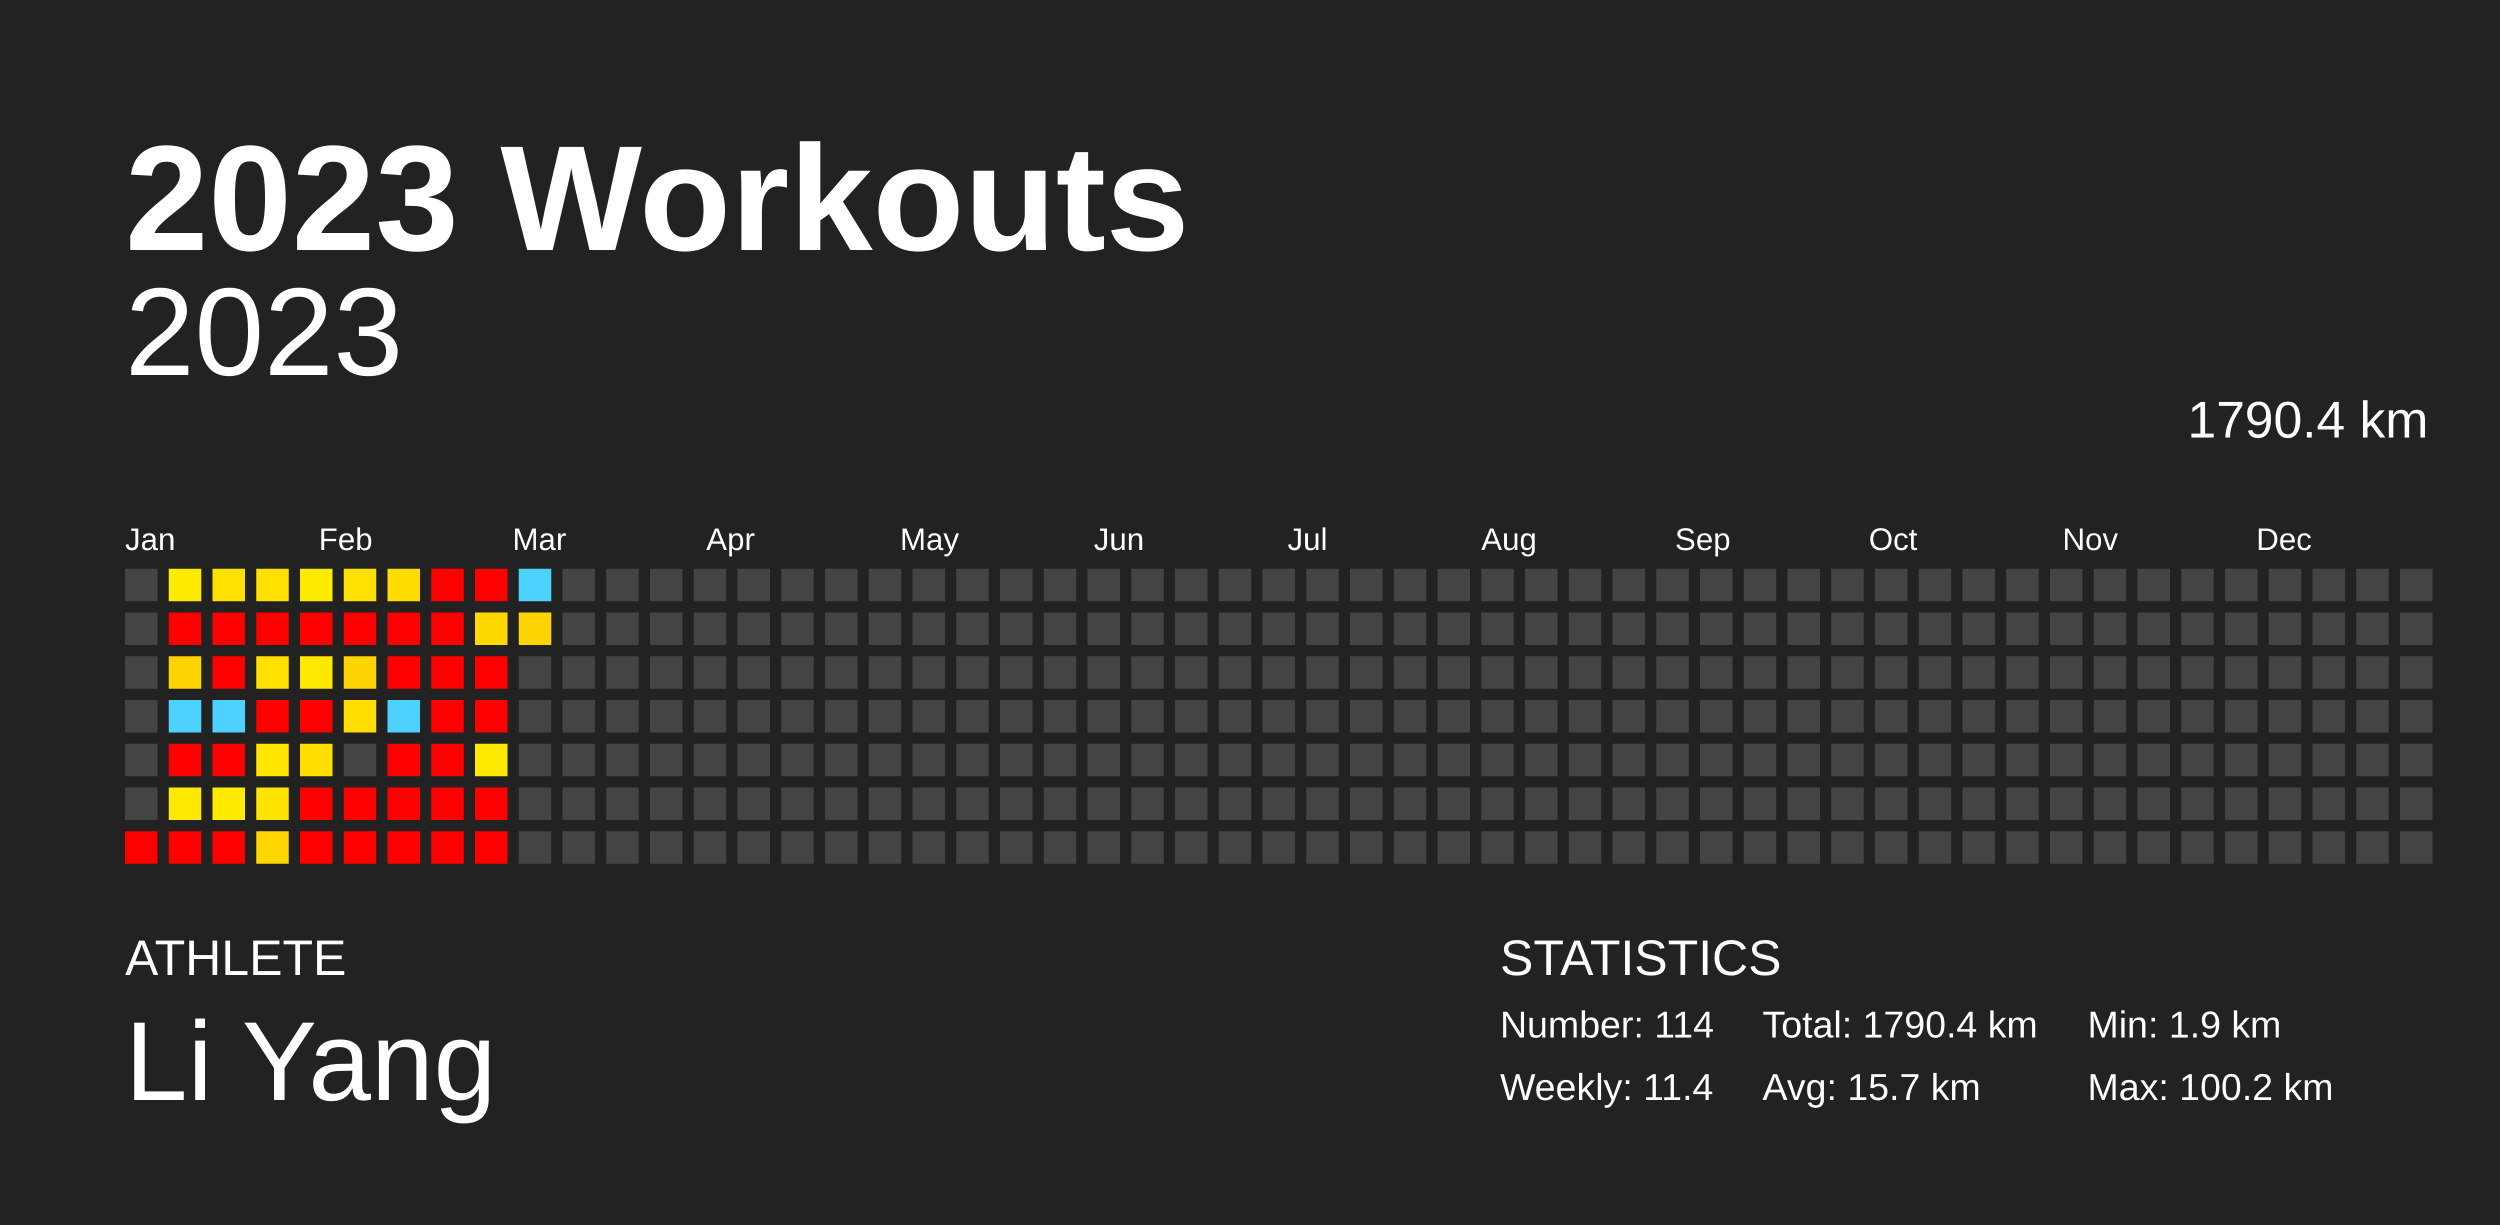
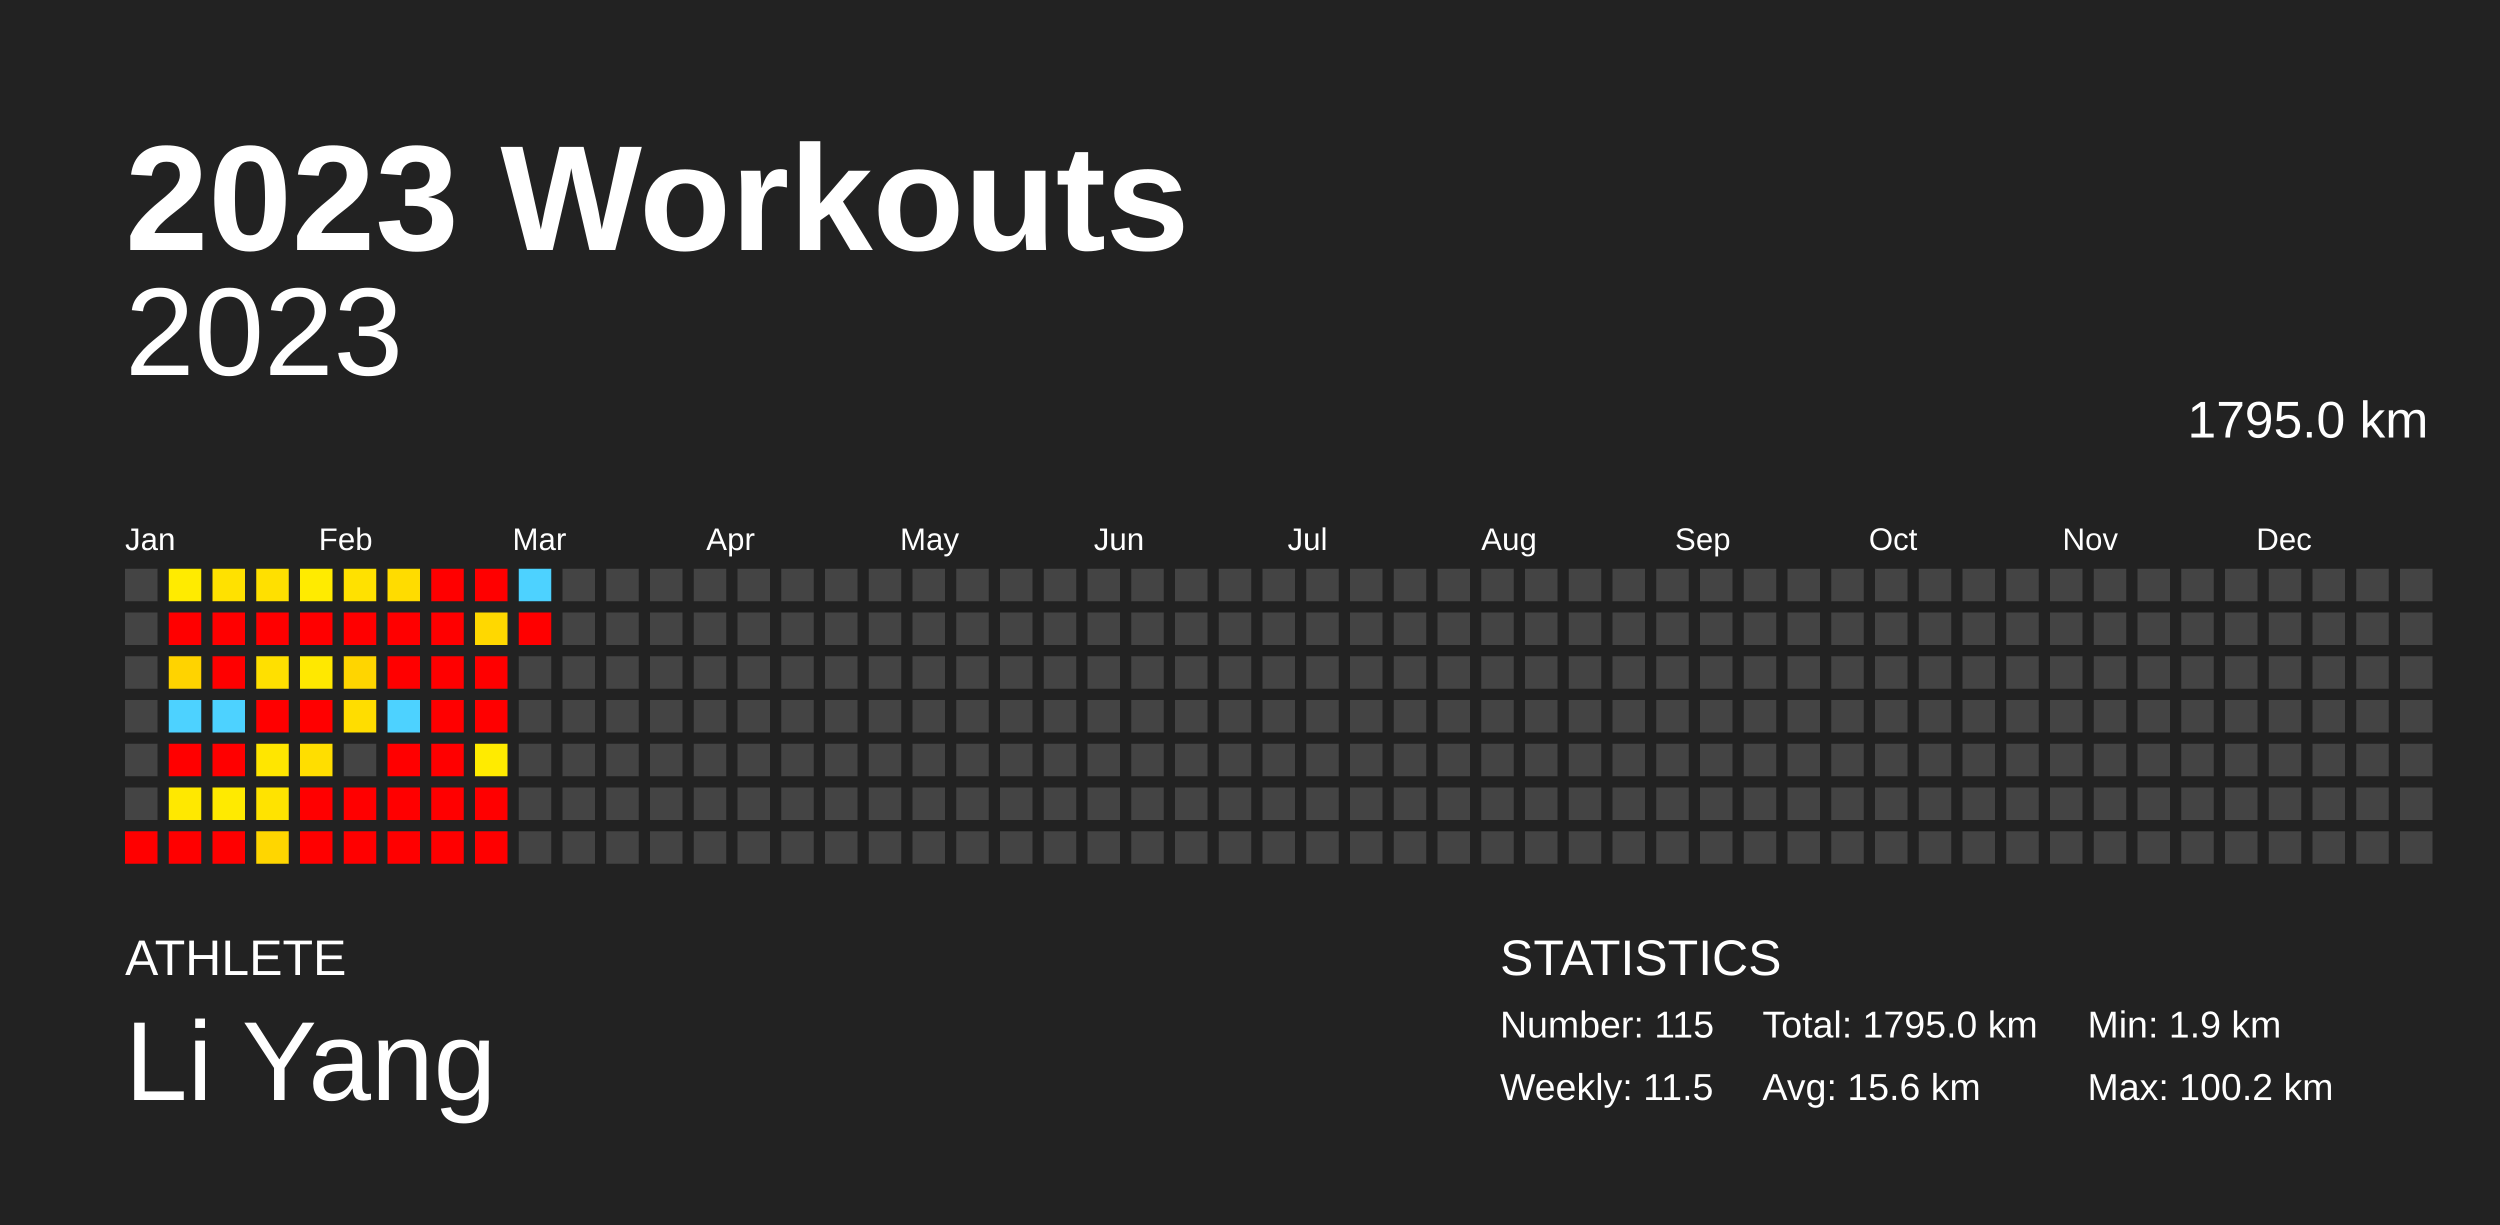
<svg xmlns="http://www.w3.org/2000/svg" baseProfile="full" height="98mm" version="1.1" viewBox="0,0,200,98" width="200mm">
  <defs />
  <rect fill="#222222" height="98" width="200" x="0" y="0" />
  <text fill="#FFFFFF" style="font-size:12px; font-family:Arial; font-weight:bold;" x="10" y="20">2023 Workouts</text>
  <text fill="#FFFFFF" style="font-size:4px; font-family:Arial" x="10" y="78">ATHLETE</text>
  <text fill="#FFFFFF" style="font-size:9px; font-family:Arial" x="10" y="88">Li Yang</text>
  <text fill="#FFFFFF" style="font-size:4px; font-family:Arial" x="120" y="78">STATISTICS</text>
-   <text fill="#FFFFFF" style="font-size:3px; font-family:Arial" x="120" y="83">Number: 114</text>
-   <text fill="#FFFFFF" style="font-size:3px; font-family:Arial" x="120" y="88">Weekly: 11.4</text>
-   <text fill="#FFFFFF" style="font-size:3px; font-family:Arial" x="141" y="83">Total: 1790.4 km</text>
-   <text fill="#FFFFFF" style="font-size:3px; font-family:Arial" x="141" y="88">Avg: 15.7 km</text>
+   <text fill="#FFFFFF" style="font-size:3px; font-family:Arial" x="120" y="83">Number: 115</text>
+   <text fill="#FFFFFF" style="font-size:3px; font-family:Arial" x="120" y="88">Weekly: 11.5</text>
+   <text fill="#FFFFFF" style="font-size:3px; font-family:Arial" x="141" y="83">Total: 1795.0 km</text>
+   <text fill="#FFFFFF" style="font-size:3px; font-family:Arial" x="141" y="88">Avg: 15.6 km</text>
  <text fill="#FFFFFF" style="font-size:3px; font-family:Arial" x="167" y="83">Min: 1.9 km</text>
  <text fill="#FFFFFF" style="font-size:3px; font-family:Arial" x="167" y="88">Max: 100.2 km</text>
  <text alignment-baseline="hanging" fill="#FFFFFF" style="font-size:10.0px; font-family:Arial;" x="10" y="30">2023</text>
-   <text alignment-baseline="hanging" fill="#FFFFFF" style="font-size:4.125px; font-family:Arial;" x="175" y="35">1790.4 km</text>
+   <text alignment-baseline="hanging" fill="#FFFFFF" style="font-size:4.125px; font-family:Arial;" x="175" y="35">1795.0 km</text>
  <text fill="#FFFFFF" style="font-size:2.5px; font-family:Arial" x="10.0" y="44">Jan</text>
  <text fill="#FFFFFF" style="font-size:2.5px; font-family:Arial" x="25.5" y="44">Feb</text>
  <text fill="#FFFFFF" style="font-size:2.5px; font-family:Arial" x="41.0" y="44">Mar</text>
  <text fill="#FFFFFF" style="font-size:2.5px; font-family:Arial" x="56.5" y="44">Apr</text>
  <text fill="#FFFFFF" style="font-size:2.5px; font-family:Arial" x="72.0" y="44">May</text>
  <text fill="#FFFFFF" style="font-size:2.5px; font-family:Arial" x="87.5" y="44">Jun</text>
  <text fill="#FFFFFF" style="font-size:2.5px; font-family:Arial" x="103.0" y="44">Jul</text>
  <text fill="#FFFFFF" style="font-size:2.5px; font-family:Arial" x="118.5" y="44">Aug</text>
  <text fill="#FFFFFF" style="font-size:2.5px; font-family:Arial" x="134.0" y="44">Sep</text>
  <text fill="#FFFFFF" style="font-size:2.5px; font-family:Arial" x="149.5" y="44">Oct</text>
  <text fill="#FFFFFF" style="font-size:2.5px; font-family:Arial" x="165.0" y="44">Nov</text>
  <text fill="#FFFFFF" style="font-size:2.5px; font-family:Arial" x="180.5" y="44">Dec</text>
  <rect fill="#444444" height="2.6" width="2.6" x="10.0" y="45.5" />
  <rect fill="#444444" height="2.6" width="2.6" x="10.0" y="49.0" />
  <rect fill="#444444" height="2.6" width="2.6" x="10.0" y="52.5" />
  <rect fill="#444444" height="2.6" width="2.6" x="10.0" y="56.0" />
  <rect fill="#444444" height="2.6" width="2.6" x="10.0" y="59.5" />
  <rect fill="#444444" height="2.6" width="2.6" x="10.0" y="63.0" />
  <rect fill="red" height="2.6" width="2.6" x="10.0" y="66.5" />
  <rect fill="#ffeb00" height="2.6" width="2.6" x="13.5" y="45.5" />
  <rect fill="red" height="2.6" width="2.6" x="13.5" y="49.0" />
  <rect fill="#ffd300" height="2.6" width="2.6" x="13.5" y="52.5" />
  <rect fill="#4dd2ff" height="2.6" width="2.6" x="13.5" y="56.0" />
  <rect fill="red" height="2.6" width="2.6" x="13.5" y="59.5" />
  <rect fill="#ffe800" height="2.6" width="2.6" x="13.5" y="63.0" />
  <rect fill="red" height="2.6" width="2.6" x="13.5" y="66.5" />
  <rect fill="#ffe100" height="2.6" width="2.6" x="17.0" y="45.5" />
  <rect fill="red" height="2.6" width="2.6" x="17.0" y="49.0" />
  <rect fill="red" height="2.6" width="2.6" x="17.0" y="52.5" />
  <rect fill="#4dd2ff" height="2.6" width="2.6" x="17.0" y="56.0" />
  <rect fill="red" height="2.6" width="2.6" x="17.0" y="59.5" />
  <rect fill="#ffea00" height="2.6" width="2.6" x="17.0" y="63.0" />
  <rect fill="red" height="2.6" width="2.6" x="17.0" y="66.5" />
  <rect fill="#ffe000" height="2.6" width="2.6" x="20.5" y="45.5" />
  <rect fill="red" height="2.6" width="2.6" x="20.5" y="49.0" />
  <rect fill="#ffe000" height="2.6" width="2.6" x="20.5" y="52.5" />
  <rect fill="red" height="2.6" width="2.6" x="20.5" y="56.0" />
  <rect fill="#ffe600" height="2.6" width="2.6" x="20.5" y="59.5" />
  <rect fill="#ffe300" height="2.6" width="2.6" x="20.5" y="63.0" />
  <rect fill="#ffd600" height="2.6" width="2.6" x="20.5" y="66.5" />
  <rect fill="#ffeb00" height="2.6" width="2.6" x="24.0" y="45.5" />
  <rect fill="red" height="2.6" width="2.6" x="24.0" y="49.0" />
  <rect fill="#ffe800" height="2.6" width="2.6" x="24.0" y="52.5" />
  <rect fill="red" height="2.6" width="2.6" x="24.0" y="56.0" />
  <rect fill="#ffde00" height="2.6" width="2.6" x="24.0" y="59.5" />
  <rect fill="red" height="2.6" width="2.6" x="24.0" y="63.0" />
  <rect fill="red" height="2.6" width="2.6" x="24.0" y="66.5" />
  <rect fill="#ffe100" height="2.6" width="2.6" x="27.5" y="45.5" />
  <rect fill="red" height="2.6" width="2.6" x="27.5" y="49.0" />
  <rect fill="#ffd500" height="2.6" width="2.6" x="27.5" y="52.5" />
  <rect fill="#ffdd00" height="2.6" width="2.6" x="27.5" y="56.0" />
  <rect fill="#444444" height="2.6" width="2.6" x="27.5" y="59.5" />
  <rect fill="red" height="2.6" width="2.6" x="27.5" y="63.0" />
  <rect fill="red" height="2.6" width="2.6" x="27.5" y="66.5" />
  <rect fill="#ffdc00" height="2.6" width="2.6" x="31.0" y="45.5" />
  <rect fill="red" height="2.6" width="2.6" x="31.0" y="49.0" />
  <rect fill="red" height="2.6" width="2.6" x="31.0" y="52.5" />
  <rect fill="#4dd2ff" height="2.6" width="2.6" x="31.0" y="56.0" />
  <rect fill="red" height="2.6" width="2.6" x="31.0" y="59.5" />
  <rect fill="red" height="2.6" width="2.6" x="31.0" y="63.0" />
  <rect fill="red" height="2.6" width="2.6" x="31.0" y="66.5" />
  <rect fill="red" height="2.6" width="2.6" x="34.5" y="45.5" />
  <rect fill="red" height="2.6" width="2.6" x="34.5" y="49.0" />
  <rect fill="red" height="2.6" width="2.6" x="34.5" y="52.5" />
  <rect fill="red" height="2.6" width="2.6" x="34.5" y="56.0" />
  <rect fill="red" height="2.6" width="2.6" x="34.5" y="59.5" />
  <rect fill="red" height="2.6" width="2.6" x="34.5" y="63.0" />
  <rect fill="red" height="2.6" width="2.6" x="34.5" y="66.5" />
  <rect fill="red" height="2.6" width="2.6" x="38.0" y="45.5" />
  <rect fill="#ffd800" height="2.6" width="2.6" x="38.0" y="49.0" />
  <rect fill="red" height="2.6" width="2.6" x="38.0" y="52.5" />
  <rect fill="red" height="2.6" width="2.6" x="38.0" y="56.0" />
  <rect fill="#ffeb00" height="2.6" width="2.6" x="38.0" y="59.5" />
  <rect fill="red" height="2.6" width="2.6" x="38.0" y="63.0" />
  <rect fill="red" height="2.6" width="2.6" x="38.0" y="66.5" />
  <rect fill="#4dd2ff" height="2.6" width="2.6" x="41.5" y="45.5" />
-   <rect fill="#ffd400" height="2.6" width="2.6" x="41.5" y="49.0" />
+   <rect fill="red" height="2.6" width="2.6" x="41.5" y="49.0" />
  <rect fill="#444444" height="2.6" width="2.6" x="41.5" y="52.5" />
  <rect fill="#444444" height="2.6" width="2.6" x="41.5" y="56.0" />
  <rect fill="#444444" height="2.6" width="2.6" x="41.5" y="59.5" />
  <rect fill="#444444" height="2.6" width="2.6" x="41.5" y="63.0" />
  <rect fill="#444444" height="2.6" width="2.6" x="41.5" y="66.5" />
  <rect fill="#444444" height="2.6" width="2.6" x="45.0" y="45.5" />
  <rect fill="#444444" height="2.6" width="2.6" x="45.0" y="49.0" />
  <rect fill="#444444" height="2.6" width="2.6" x="45.0" y="52.5" />
  <rect fill="#444444" height="2.6" width="2.6" x="45.0" y="56.0" />
  <rect fill="#444444" height="2.6" width="2.6" x="45.0" y="59.5" />
  <rect fill="#444444" height="2.6" width="2.6" x="45.0" y="63.0" />
  <rect fill="#444444" height="2.6" width="2.6" x="45.0" y="66.5" />
  <rect fill="#444444" height="2.6" width="2.6" x="48.5" y="45.5" />
  <rect fill="#444444" height="2.6" width="2.6" x="48.5" y="49.0" />
  <rect fill="#444444" height="2.6" width="2.6" x="48.5" y="52.5" />
  <rect fill="#444444" height="2.6" width="2.6" x="48.5" y="56.0" />
  <rect fill="#444444" height="2.6" width="2.6" x="48.5" y="59.5" />
  <rect fill="#444444" height="2.6" width="2.6" x="48.5" y="63.0" />
  <rect fill="#444444" height="2.6" width="2.6" x="48.5" y="66.5" />
  <rect fill="#444444" height="2.6" width="2.6" x="52.0" y="45.5" />
  <rect fill="#444444" height="2.6" width="2.6" x="52.0" y="49.0" />
  <rect fill="#444444" height="2.6" width="2.6" x="52.0" y="52.5" />
  <rect fill="#444444" height="2.6" width="2.6" x="52.0" y="56.0" />
  <rect fill="#444444" height="2.6" width="2.6" x="52.0" y="59.5" />
  <rect fill="#444444" height="2.6" width="2.6" x="52.0" y="63.0" />
  <rect fill="#444444" height="2.6" width="2.6" x="52.0" y="66.5" />
  <rect fill="#444444" height="2.6" width="2.6" x="55.5" y="45.5" />
  <rect fill="#444444" height="2.6" width="2.6" x="55.5" y="49.0" />
  <rect fill="#444444" height="2.6" width="2.6" x="55.5" y="52.5" />
  <rect fill="#444444" height="2.6" width="2.6" x="55.5" y="56.0" />
  <rect fill="#444444" height="2.6" width="2.6" x="55.5" y="59.5" />
  <rect fill="#444444" height="2.6" width="2.6" x="55.5" y="63.0" />
  <rect fill="#444444" height="2.6" width="2.6" x="55.5" y="66.5" />
  <rect fill="#444444" height="2.6" width="2.6" x="59.0" y="45.5" />
  <rect fill="#444444" height="2.6" width="2.6" x="59.0" y="49.0" />
  <rect fill="#444444" height="2.6" width="2.6" x="59.0" y="52.5" />
  <rect fill="#444444" height="2.6" width="2.6" x="59.0" y="56.0" />
  <rect fill="#444444" height="2.6" width="2.6" x="59.0" y="59.5" />
  <rect fill="#444444" height="2.6" width="2.6" x="59.0" y="63.0" />
  <rect fill="#444444" height="2.6" width="2.6" x="59.0" y="66.5" />
  <rect fill="#444444" height="2.6" width="2.6" x="62.5" y="45.5" />
  <rect fill="#444444" height="2.6" width="2.6" x="62.5" y="49.0" />
  <rect fill="#444444" height="2.6" width="2.6" x="62.5" y="52.5" />
  <rect fill="#444444" height="2.6" width="2.6" x="62.5" y="56.0" />
  <rect fill="#444444" height="2.6" width="2.6" x="62.5" y="59.5" />
  <rect fill="#444444" height="2.6" width="2.6" x="62.5" y="63.0" />
  <rect fill="#444444" height="2.6" width="2.6" x="62.5" y="66.5" />
  <rect fill="#444444" height="2.6" width="2.6" x="66.0" y="45.5" />
  <rect fill="#444444" height="2.6" width="2.6" x="66.0" y="49.0" />
  <rect fill="#444444" height="2.6" width="2.6" x="66.0" y="52.5" />
  <rect fill="#444444" height="2.6" width="2.6" x="66.0" y="56.0" />
  <rect fill="#444444" height="2.6" width="2.6" x="66.0" y="59.5" />
  <rect fill="#444444" height="2.6" width="2.6" x="66.0" y="63.0" />
  <rect fill="#444444" height="2.6" width="2.6" x="66.0" y="66.5" />
  <rect fill="#444444" height="2.6" width="2.6" x="69.5" y="45.5" />
  <rect fill="#444444" height="2.6" width="2.6" x="69.5" y="49.0" />
  <rect fill="#444444" height="2.6" width="2.6" x="69.5" y="52.5" />
  <rect fill="#444444" height="2.6" width="2.6" x="69.5" y="56.0" />
  <rect fill="#444444" height="2.6" width="2.6" x="69.5" y="59.5" />
  <rect fill="#444444" height="2.6" width="2.6" x="69.5" y="63.0" />
  <rect fill="#444444" height="2.6" width="2.6" x="69.5" y="66.5" />
  <rect fill="#444444" height="2.6" width="2.6" x="73.0" y="45.5" />
  <rect fill="#444444" height="2.6" width="2.6" x="73.0" y="49.0" />
  <rect fill="#444444" height="2.6" width="2.6" x="73.0" y="52.5" />
  <rect fill="#444444" height="2.6" width="2.6" x="73.0" y="56.0" />
  <rect fill="#444444" height="2.6" width="2.6" x="73.0" y="59.5" />
  <rect fill="#444444" height="2.6" width="2.6" x="73.0" y="63.0" />
  <rect fill="#444444" height="2.6" width="2.6" x="73.0" y="66.5" />
  <rect fill="#444444" height="2.6" width="2.6" x="76.5" y="45.5" />
  <rect fill="#444444" height="2.6" width="2.6" x="76.5" y="49.0" />
  <rect fill="#444444" height="2.6" width="2.6" x="76.5" y="52.5" />
  <rect fill="#444444" height="2.6" width="2.6" x="76.5" y="56.0" />
  <rect fill="#444444" height="2.6" width="2.6" x="76.5" y="59.5" />
  <rect fill="#444444" height="2.6" width="2.6" x="76.5" y="63.0" />
  <rect fill="#444444" height="2.6" width="2.6" x="76.5" y="66.5" />
  <rect fill="#444444" height="2.6" width="2.6" x="80.0" y="45.5" />
  <rect fill="#444444" height="2.6" width="2.6" x="80.0" y="49.0" />
  <rect fill="#444444" height="2.6" width="2.6" x="80.0" y="52.5" />
  <rect fill="#444444" height="2.6" width="2.6" x="80.0" y="56.0" />
  <rect fill="#444444" height="2.6" width="2.6" x="80.0" y="59.5" />
  <rect fill="#444444" height="2.6" width="2.6" x="80.0" y="63.0" />
  <rect fill="#444444" height="2.6" width="2.6" x="80.0" y="66.5" />
  <rect fill="#444444" height="2.6" width="2.6" x="83.5" y="45.5" />
  <rect fill="#444444" height="2.6" width="2.6" x="83.5" y="49.0" />
  <rect fill="#444444" height="2.6" width="2.6" x="83.5" y="52.5" />
  <rect fill="#444444" height="2.6" width="2.6" x="83.5" y="56.0" />
  <rect fill="#444444" height="2.6" width="2.6" x="83.5" y="59.5" />
  <rect fill="#444444" height="2.6" width="2.6" x="83.5" y="63.0" />
  <rect fill="#444444" height="2.6" width="2.6" x="83.5" y="66.5" />
  <rect fill="#444444" height="2.6" width="2.6" x="87.0" y="45.5" />
  <rect fill="#444444" height="2.6" width="2.6" x="87.0" y="49.0" />
  <rect fill="#444444" height="2.6" width="2.6" x="87.0" y="52.5" />
  <rect fill="#444444" height="2.6" width="2.6" x="87.0" y="56.0" />
  <rect fill="#444444" height="2.6" width="2.6" x="87.0" y="59.5" />
  <rect fill="#444444" height="2.6" width="2.6" x="87.0" y="63.0" />
  <rect fill="#444444" height="2.6" width="2.6" x="87.0" y="66.5" />
  <rect fill="#444444" height="2.6" width="2.6" x="90.5" y="45.5" />
  <rect fill="#444444" height="2.6" width="2.6" x="90.5" y="49.0" />
  <rect fill="#444444" height="2.6" width="2.6" x="90.5" y="52.5" />
  <rect fill="#444444" height="2.6" width="2.6" x="90.5" y="56.0" />
  <rect fill="#444444" height="2.6" width="2.6" x="90.5" y="59.5" />
  <rect fill="#444444" height="2.6" width="2.6" x="90.5" y="63.0" />
  <rect fill="#444444" height="2.6" width="2.6" x="90.5" y="66.5" />
  <rect fill="#444444" height="2.6" width="2.6" x="94.0" y="45.5" />
  <rect fill="#444444" height="2.6" width="2.6" x="94.0" y="49.0" />
  <rect fill="#444444" height="2.6" width="2.6" x="94.0" y="52.5" />
  <rect fill="#444444" height="2.6" width="2.6" x="94.0" y="56.0" />
  <rect fill="#444444" height="2.6" width="2.6" x="94.0" y="59.5" />
  <rect fill="#444444" height="2.6" width="2.6" x="94.0" y="63.0" />
  <rect fill="#444444" height="2.6" width="2.6" x="94.0" y="66.5" />
  <rect fill="#444444" height="2.6" width="2.6" x="97.5" y="45.5" />
  <rect fill="#444444" height="2.6" width="2.6" x="97.5" y="49.0" />
  <rect fill="#444444" height="2.6" width="2.6" x="97.5" y="52.5" />
  <rect fill="#444444" height="2.6" width="2.6" x="97.5" y="56.0" />
  <rect fill="#444444" height="2.6" width="2.6" x="97.5" y="59.5" />
  <rect fill="#444444" height="2.6" width="2.6" x="97.5" y="63.0" />
  <rect fill="#444444" height="2.6" width="2.6" x="97.5" y="66.5" />
  <rect fill="#444444" height="2.6" width="2.6" x="101.0" y="45.5" />
  <rect fill="#444444" height="2.6" width="2.6" x="101.0" y="49.0" />
  <rect fill="#444444" height="2.6" width="2.6" x="101.0" y="52.5" />
  <rect fill="#444444" height="2.6" width="2.6" x="101.0" y="56.0" />
  <rect fill="#444444" height="2.6" width="2.6" x="101.0" y="59.5" />
  <rect fill="#444444" height="2.6" width="2.6" x="101.0" y="63.0" />
  <rect fill="#444444" height="2.6" width="2.6" x="101.0" y="66.5" />
  <rect fill="#444444" height="2.6" width="2.6" x="104.5" y="45.5" />
  <rect fill="#444444" height="2.6" width="2.6" x="104.5" y="49.0" />
  <rect fill="#444444" height="2.6" width="2.6" x="104.5" y="52.5" />
  <rect fill="#444444" height="2.6" width="2.6" x="104.5" y="56.0" />
  <rect fill="#444444" height="2.6" width="2.6" x="104.5" y="59.5" />
  <rect fill="#444444" height="2.6" width="2.6" x="104.5" y="63.0" />
  <rect fill="#444444" height="2.6" width="2.6" x="104.5" y="66.5" />
  <rect fill="#444444" height="2.6" width="2.6" x="108.0" y="45.5" />
  <rect fill="#444444" height="2.6" width="2.6" x="108.0" y="49.0" />
  <rect fill="#444444" height="2.6" width="2.6" x="108.0" y="52.5" />
  <rect fill="#444444" height="2.6" width="2.6" x="108.0" y="56.0" />
  <rect fill="#444444" height="2.6" width="2.6" x="108.0" y="59.5" />
  <rect fill="#444444" height="2.6" width="2.6" x="108.0" y="63.0" />
  <rect fill="#444444" height="2.6" width="2.6" x="108.0" y="66.5" />
  <rect fill="#444444" height="2.6" width="2.6" x="111.5" y="45.5" />
  <rect fill="#444444" height="2.6" width="2.6" x="111.5" y="49.0" />
  <rect fill="#444444" height="2.6" width="2.6" x="111.5" y="52.5" />
  <rect fill="#444444" height="2.6" width="2.6" x="111.5" y="56.0" />
  <rect fill="#444444" height="2.6" width="2.6" x="111.5" y="59.5" />
  <rect fill="#444444" height="2.6" width="2.6" x="111.5" y="63.0" />
  <rect fill="#444444" height="2.6" width="2.6" x="111.5" y="66.5" />
  <rect fill="#444444" height="2.6" width="2.6" x="115.0" y="45.5" />
  <rect fill="#444444" height="2.6" width="2.6" x="115.0" y="49.0" />
  <rect fill="#444444" height="2.6" width="2.6" x="115.0" y="52.5" />
  <rect fill="#444444" height="2.6" width="2.6" x="115.0" y="56.0" />
  <rect fill="#444444" height="2.6" width="2.6" x="115.0" y="59.5" />
  <rect fill="#444444" height="2.6" width="2.6" x="115.0" y="63.0" />
  <rect fill="#444444" height="2.6" width="2.6" x="115.0" y="66.5" />
  <rect fill="#444444" height="2.6" width="2.6" x="118.5" y="45.5" />
  <rect fill="#444444" height="2.6" width="2.6" x="118.5" y="49.0" />
  <rect fill="#444444" height="2.6" width="2.6" x="118.5" y="52.5" />
  <rect fill="#444444" height="2.6" width="2.6" x="118.5" y="56.0" />
  <rect fill="#444444" height="2.6" width="2.6" x="118.5" y="59.5" />
  <rect fill="#444444" height="2.6" width="2.6" x="118.5" y="63.0" />
  <rect fill="#444444" height="2.6" width="2.6" x="118.5" y="66.5" />
  <rect fill="#444444" height="2.6" width="2.6" x="122.0" y="45.5" />
  <rect fill="#444444" height="2.6" width="2.6" x="122.0" y="49.0" />
  <rect fill="#444444" height="2.6" width="2.6" x="122.0" y="52.5" />
  <rect fill="#444444" height="2.6" width="2.6" x="122.0" y="56.0" />
  <rect fill="#444444" height="2.6" width="2.6" x="122.0" y="59.5" />
  <rect fill="#444444" height="2.6" width="2.6" x="122.0" y="63.0" />
  <rect fill="#444444" height="2.6" width="2.6" x="122.0" y="66.5" />
  <rect fill="#444444" height="2.6" width="2.6" x="125.5" y="45.5" />
  <rect fill="#444444" height="2.6" width="2.6" x="125.5" y="49.0" />
  <rect fill="#444444" height="2.6" width="2.6" x="125.5" y="52.5" />
  <rect fill="#444444" height="2.6" width="2.6" x="125.5" y="56.0" />
  <rect fill="#444444" height="2.6" width="2.6" x="125.5" y="59.5" />
  <rect fill="#444444" height="2.6" width="2.6" x="125.5" y="63.0" />
  <rect fill="#444444" height="2.6" width="2.6" x="125.5" y="66.5" />
  <rect fill="#444444" height="2.6" width="2.6" x="129.0" y="45.5" />
  <rect fill="#444444" height="2.6" width="2.6" x="129.0" y="49.0" />
  <rect fill="#444444" height="2.6" width="2.6" x="129.0" y="52.5" />
  <rect fill="#444444" height="2.6" width="2.6" x="129.0" y="56.0" />
  <rect fill="#444444" height="2.6" width="2.6" x="129.0" y="59.5" />
  <rect fill="#444444" height="2.6" width="2.6" x="129.0" y="63.0" />
  <rect fill="#444444" height="2.6" width="2.6" x="129.0" y="66.5" />
  <rect fill="#444444" height="2.6" width="2.6" x="132.5" y="45.5" />
  <rect fill="#444444" height="2.6" width="2.6" x="132.5" y="49.0" />
  <rect fill="#444444" height="2.6" width="2.6" x="132.5" y="52.5" />
  <rect fill="#444444" height="2.6" width="2.6" x="132.5" y="56.0" />
  <rect fill="#444444" height="2.6" width="2.6" x="132.5" y="59.5" />
  <rect fill="#444444" height="2.6" width="2.6" x="132.5" y="63.0" />
  <rect fill="#444444" height="2.6" width="2.6" x="132.5" y="66.5" />
  <rect fill="#444444" height="2.6" width="2.6" x="136.0" y="45.5" />
  <rect fill="#444444" height="2.6" width="2.6" x="136.0" y="49.0" />
  <rect fill="#444444" height="2.6" width="2.6" x="136.0" y="52.5" />
  <rect fill="#444444" height="2.6" width="2.6" x="136.0" y="56.0" />
  <rect fill="#444444" height="2.6" width="2.6" x="136.0" y="59.5" />
  <rect fill="#444444" height="2.6" width="2.6" x="136.0" y="63.0" />
  <rect fill="#444444" height="2.6" width="2.6" x="136.0" y="66.5" />
  <rect fill="#444444" height="2.6" width="2.6" x="139.5" y="45.5" />
  <rect fill="#444444" height="2.6" width="2.6" x="139.5" y="49.0" />
  <rect fill="#444444" height="2.6" width="2.6" x="139.5" y="52.5" />
  <rect fill="#444444" height="2.6" width="2.6" x="139.5" y="56.0" />
  <rect fill="#444444" height="2.6" width="2.6" x="139.5" y="59.5" />
  <rect fill="#444444" height="2.6" width="2.6" x="139.5" y="63.0" />
  <rect fill="#444444" height="2.6" width="2.6" x="139.5" y="66.5" />
  <rect fill="#444444" height="2.6" width="2.6" x="143.0" y="45.5" />
  <rect fill="#444444" height="2.6" width="2.6" x="143.0" y="49.0" />
  <rect fill="#444444" height="2.6" width="2.6" x="143.0" y="52.5" />
  <rect fill="#444444" height="2.6" width="2.6" x="143.0" y="56.0" />
  <rect fill="#444444" height="2.6" width="2.6" x="143.0" y="59.5" />
  <rect fill="#444444" height="2.6" width="2.6" x="143.0" y="63.0" />
  <rect fill="#444444" height="2.6" width="2.6" x="143.0" y="66.5" />
  <rect fill="#444444" height="2.6" width="2.6" x="146.5" y="45.5" />
  <rect fill="#444444" height="2.6" width="2.6" x="146.5" y="49.0" />
  <rect fill="#444444" height="2.6" width="2.6" x="146.5" y="52.5" />
  <rect fill="#444444" height="2.6" width="2.6" x="146.5" y="56.0" />
  <rect fill="#444444" height="2.6" width="2.6" x="146.5" y="59.5" />
  <rect fill="#444444" height="2.6" width="2.6" x="146.5" y="63.0" />
  <rect fill="#444444" height="2.6" width="2.6" x="146.5" y="66.5" />
  <rect fill="#444444" height="2.6" width="2.6" x="150.0" y="45.5" />
  <rect fill="#444444" height="2.6" width="2.6" x="150.0" y="49.0" />
  <rect fill="#444444" height="2.6" width="2.6" x="150.0" y="52.5" />
  <rect fill="#444444" height="2.6" width="2.6" x="150.0" y="56.0" />
  <rect fill="#444444" height="2.6" width="2.6" x="150.0" y="59.5" />
  <rect fill="#444444" height="2.6" width="2.6" x="150.0" y="63.0" />
  <rect fill="#444444" height="2.6" width="2.6" x="150.0" y="66.5" />
  <rect fill="#444444" height="2.6" width="2.6" x="153.5" y="45.5" />
  <rect fill="#444444" height="2.6" width="2.6" x="153.5" y="49.0" />
  <rect fill="#444444" height="2.6" width="2.6" x="153.5" y="52.5" />
  <rect fill="#444444" height="2.6" width="2.6" x="153.5" y="56.0" />
  <rect fill="#444444" height="2.6" width="2.6" x="153.5" y="59.5" />
  <rect fill="#444444" height="2.6" width="2.6" x="153.5" y="63.0" />
  <rect fill="#444444" height="2.6" width="2.6" x="153.5" y="66.5" />
  <rect fill="#444444" height="2.6" width="2.6" x="157.0" y="45.5" />
  <rect fill="#444444" height="2.6" width="2.6" x="157.0" y="49.0" />
  <rect fill="#444444" height="2.6" width="2.6" x="157.0" y="52.5" />
  <rect fill="#444444" height="2.6" width="2.6" x="157.0" y="56.0" />
  <rect fill="#444444" height="2.6" width="2.6" x="157.0" y="59.5" />
  <rect fill="#444444" height="2.6" width="2.6" x="157.0" y="63.0" />
  <rect fill="#444444" height="2.6" width="2.6" x="157.0" y="66.5" />
  <rect fill="#444444" height="2.6" width="2.6" x="160.5" y="45.5" />
  <rect fill="#444444" height="2.6" width="2.6" x="160.5" y="49.0" />
  <rect fill="#444444" height="2.6" width="2.6" x="160.5" y="52.5" />
  <rect fill="#444444" height="2.6" width="2.6" x="160.5" y="56.0" />
  <rect fill="#444444" height="2.6" width="2.6" x="160.5" y="59.5" />
  <rect fill="#444444" height="2.6" width="2.6" x="160.5" y="63.0" />
  <rect fill="#444444" height="2.6" width="2.6" x="160.5" y="66.5" />
  <rect fill="#444444" height="2.6" width="2.6" x="164.0" y="45.5" />
  <rect fill="#444444" height="2.6" width="2.6" x="164.0" y="49.0" />
  <rect fill="#444444" height="2.6" width="2.6" x="164.0" y="52.5" />
  <rect fill="#444444" height="2.6" width="2.6" x="164.0" y="56.0" />
  <rect fill="#444444" height="2.6" width="2.6" x="164.0" y="59.5" />
  <rect fill="#444444" height="2.6" width="2.6" x="164.0" y="63.0" />
  <rect fill="#444444" height="2.6" width="2.6" x="164.0" y="66.5" />
  <rect fill="#444444" height="2.6" width="2.6" x="167.5" y="45.5" />
  <rect fill="#444444" height="2.6" width="2.6" x="167.5" y="49.0" />
  <rect fill="#444444" height="2.6" width="2.6" x="167.5" y="52.5" />
  <rect fill="#444444" height="2.6" width="2.6" x="167.5" y="56.0" />
  <rect fill="#444444" height="2.6" width="2.6" x="167.5" y="59.5" />
  <rect fill="#444444" height="2.6" width="2.6" x="167.5" y="63.0" />
  <rect fill="#444444" height="2.6" width="2.6" x="167.5" y="66.5" />
  <rect fill="#444444" height="2.6" width="2.6" x="171.0" y="45.5" />
  <rect fill="#444444" height="2.6" width="2.6" x="171.0" y="49.0" />
  <rect fill="#444444" height="2.6" width="2.6" x="171.0" y="52.5" />
  <rect fill="#444444" height="2.6" width="2.6" x="171.0" y="56.0" />
  <rect fill="#444444" height="2.6" width="2.6" x="171.0" y="59.5" />
  <rect fill="#444444" height="2.6" width="2.6" x="171.0" y="63.0" />
  <rect fill="#444444" height="2.6" width="2.6" x="171.0" y="66.5" />
  <rect fill="#444444" height="2.6" width="2.6" x="174.5" y="45.5" />
  <rect fill="#444444" height="2.6" width="2.6" x="174.5" y="49.0" />
  <rect fill="#444444" height="2.6" width="2.6" x="174.5" y="52.5" />
  <rect fill="#444444" height="2.6" width="2.6" x="174.5" y="56.0" />
  <rect fill="#444444" height="2.6" width="2.6" x="174.5" y="59.5" />
  <rect fill="#444444" height="2.6" width="2.6" x="174.5" y="63.0" />
  <rect fill="#444444" height="2.6" width="2.6" x="174.5" y="66.5" />
  <rect fill="#444444" height="2.6" width="2.6" x="178.0" y="45.5" />
  <rect fill="#444444" height="2.6" width="2.6" x="178.0" y="49.0" />
  <rect fill="#444444" height="2.6" width="2.6" x="178.0" y="52.5" />
  <rect fill="#444444" height="2.6" width="2.6" x="178.0" y="56.0" />
  <rect fill="#444444" height="2.6" width="2.6" x="178.0" y="59.5" />
  <rect fill="#444444" height="2.6" width="2.6" x="178.0" y="63.0" />
  <rect fill="#444444" height="2.6" width="2.6" x="178.0" y="66.5" />
  <rect fill="#444444" height="2.6" width="2.6" x="181.5" y="45.5" />
  <rect fill="#444444" height="2.6" width="2.6" x="181.5" y="49.0" />
  <rect fill="#444444" height="2.6" width="2.6" x="181.5" y="52.5" />
  <rect fill="#444444" height="2.6" width="2.6" x="181.5" y="56.0" />
  <rect fill="#444444" height="2.6" width="2.6" x="181.5" y="59.5" />
  <rect fill="#444444" height="2.6" width="2.6" x="181.5" y="63.0" />
  <rect fill="#444444" height="2.6" width="2.6" x="181.5" y="66.5" />
  <rect fill="#444444" height="2.6" width="2.6" x="185.0" y="45.5" />
  <rect fill="#444444" height="2.6" width="2.6" x="185.0" y="49.0" />
  <rect fill="#444444" height="2.6" width="2.6" x="185.0" y="52.5" />
  <rect fill="#444444" height="2.6" width="2.6" x="185.0" y="56.0" />
  <rect fill="#444444" height="2.6" width="2.6" x="185.0" y="59.5" />
  <rect fill="#444444" height="2.6" width="2.6" x="185.0" y="63.0" />
  <rect fill="#444444" height="2.6" width="2.6" x="185.0" y="66.5" />
  <rect fill="#444444" height="2.6" width="2.6" x="188.5" y="45.5" />
  <rect fill="#444444" height="2.6" width="2.6" x="188.5" y="49.0" />
  <rect fill="#444444" height="2.6" width="2.6" x="188.5" y="52.5" />
  <rect fill="#444444" height="2.6" width="2.6" x="188.5" y="56.0" />
  <rect fill="#444444" height="2.6" width="2.6" x="188.5" y="59.5" />
  <rect fill="#444444" height="2.6" width="2.6" x="188.5" y="63.0" />
  <rect fill="#444444" height="2.6" width="2.6" x="188.5" y="66.5" />
  <rect fill="#444444" height="2.6" width="2.6" x="192.0" y="45.5" />
  <rect fill="#444444" height="2.6" width="2.6" x="192.0" y="49.0" />
  <rect fill="#444444" height="2.6" width="2.6" x="192.0" y="52.5" />
  <rect fill="#444444" height="2.6" width="2.6" x="192.0" y="56.0" />
  <rect fill="#444444" height="2.6" width="2.6" x="192.0" y="59.5" />
  <rect fill="#444444" height="2.6" width="2.6" x="192.0" y="63.0" />
  <rect fill="#444444" height="2.6" width="2.6" x="192.0" y="66.5" />
</svg>
